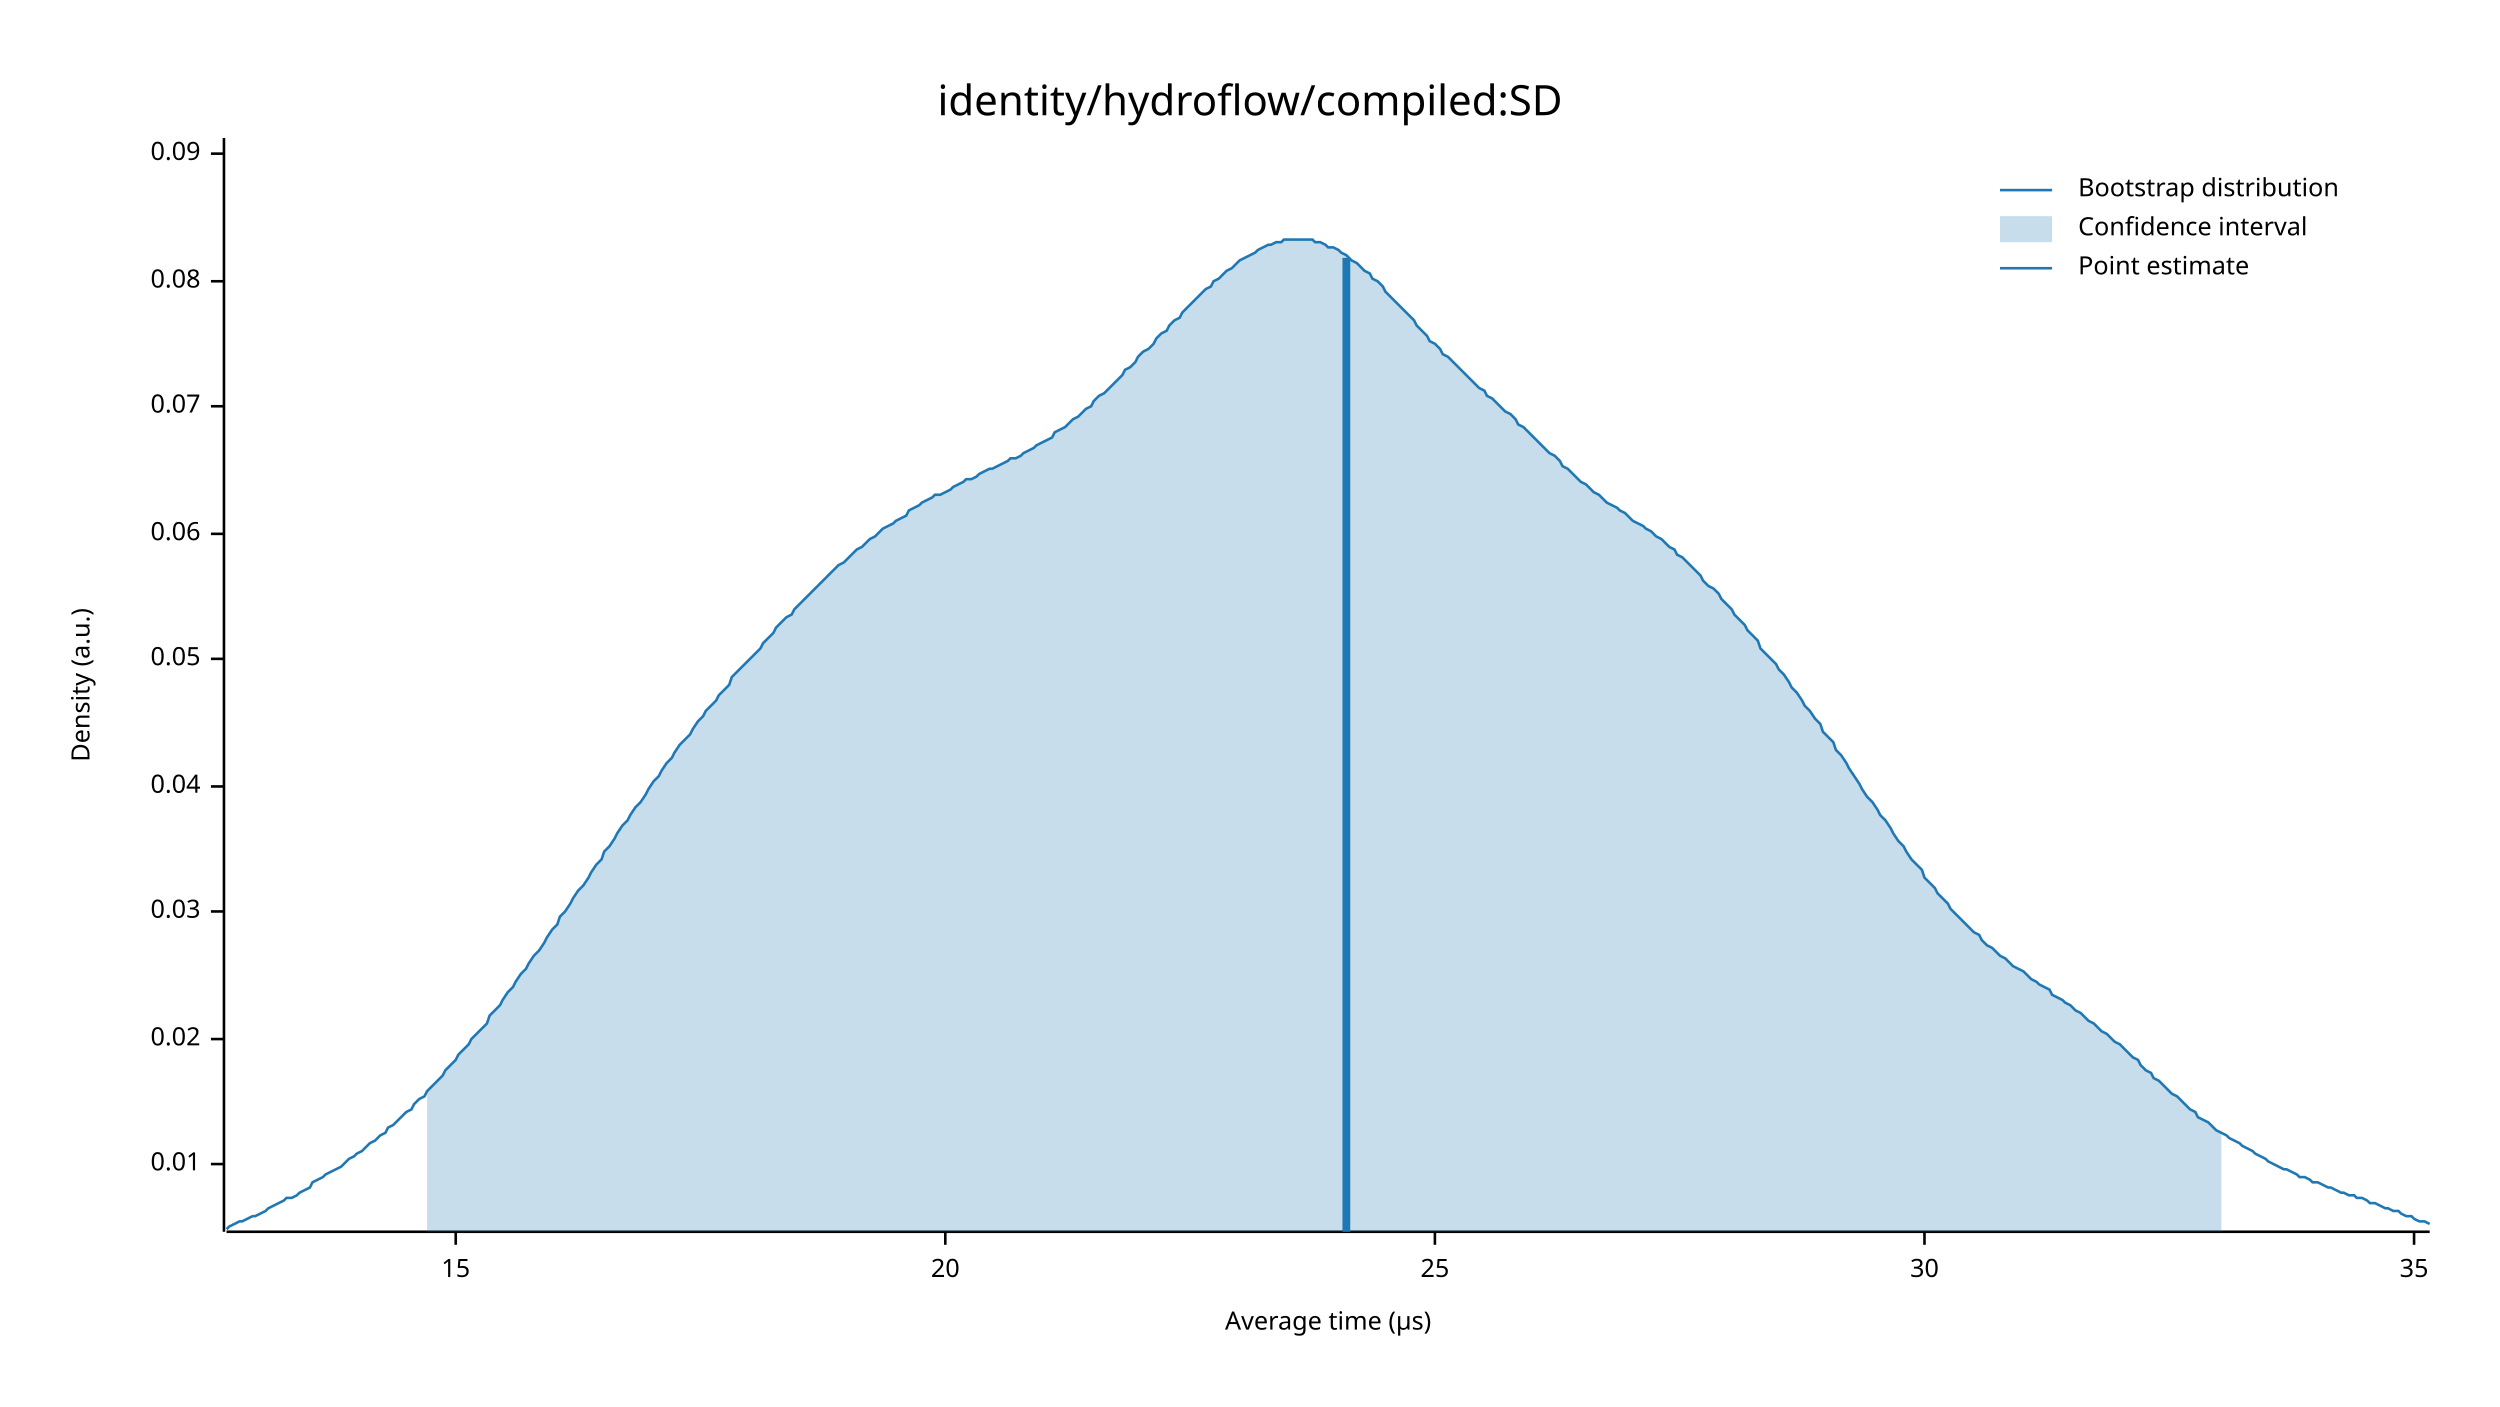
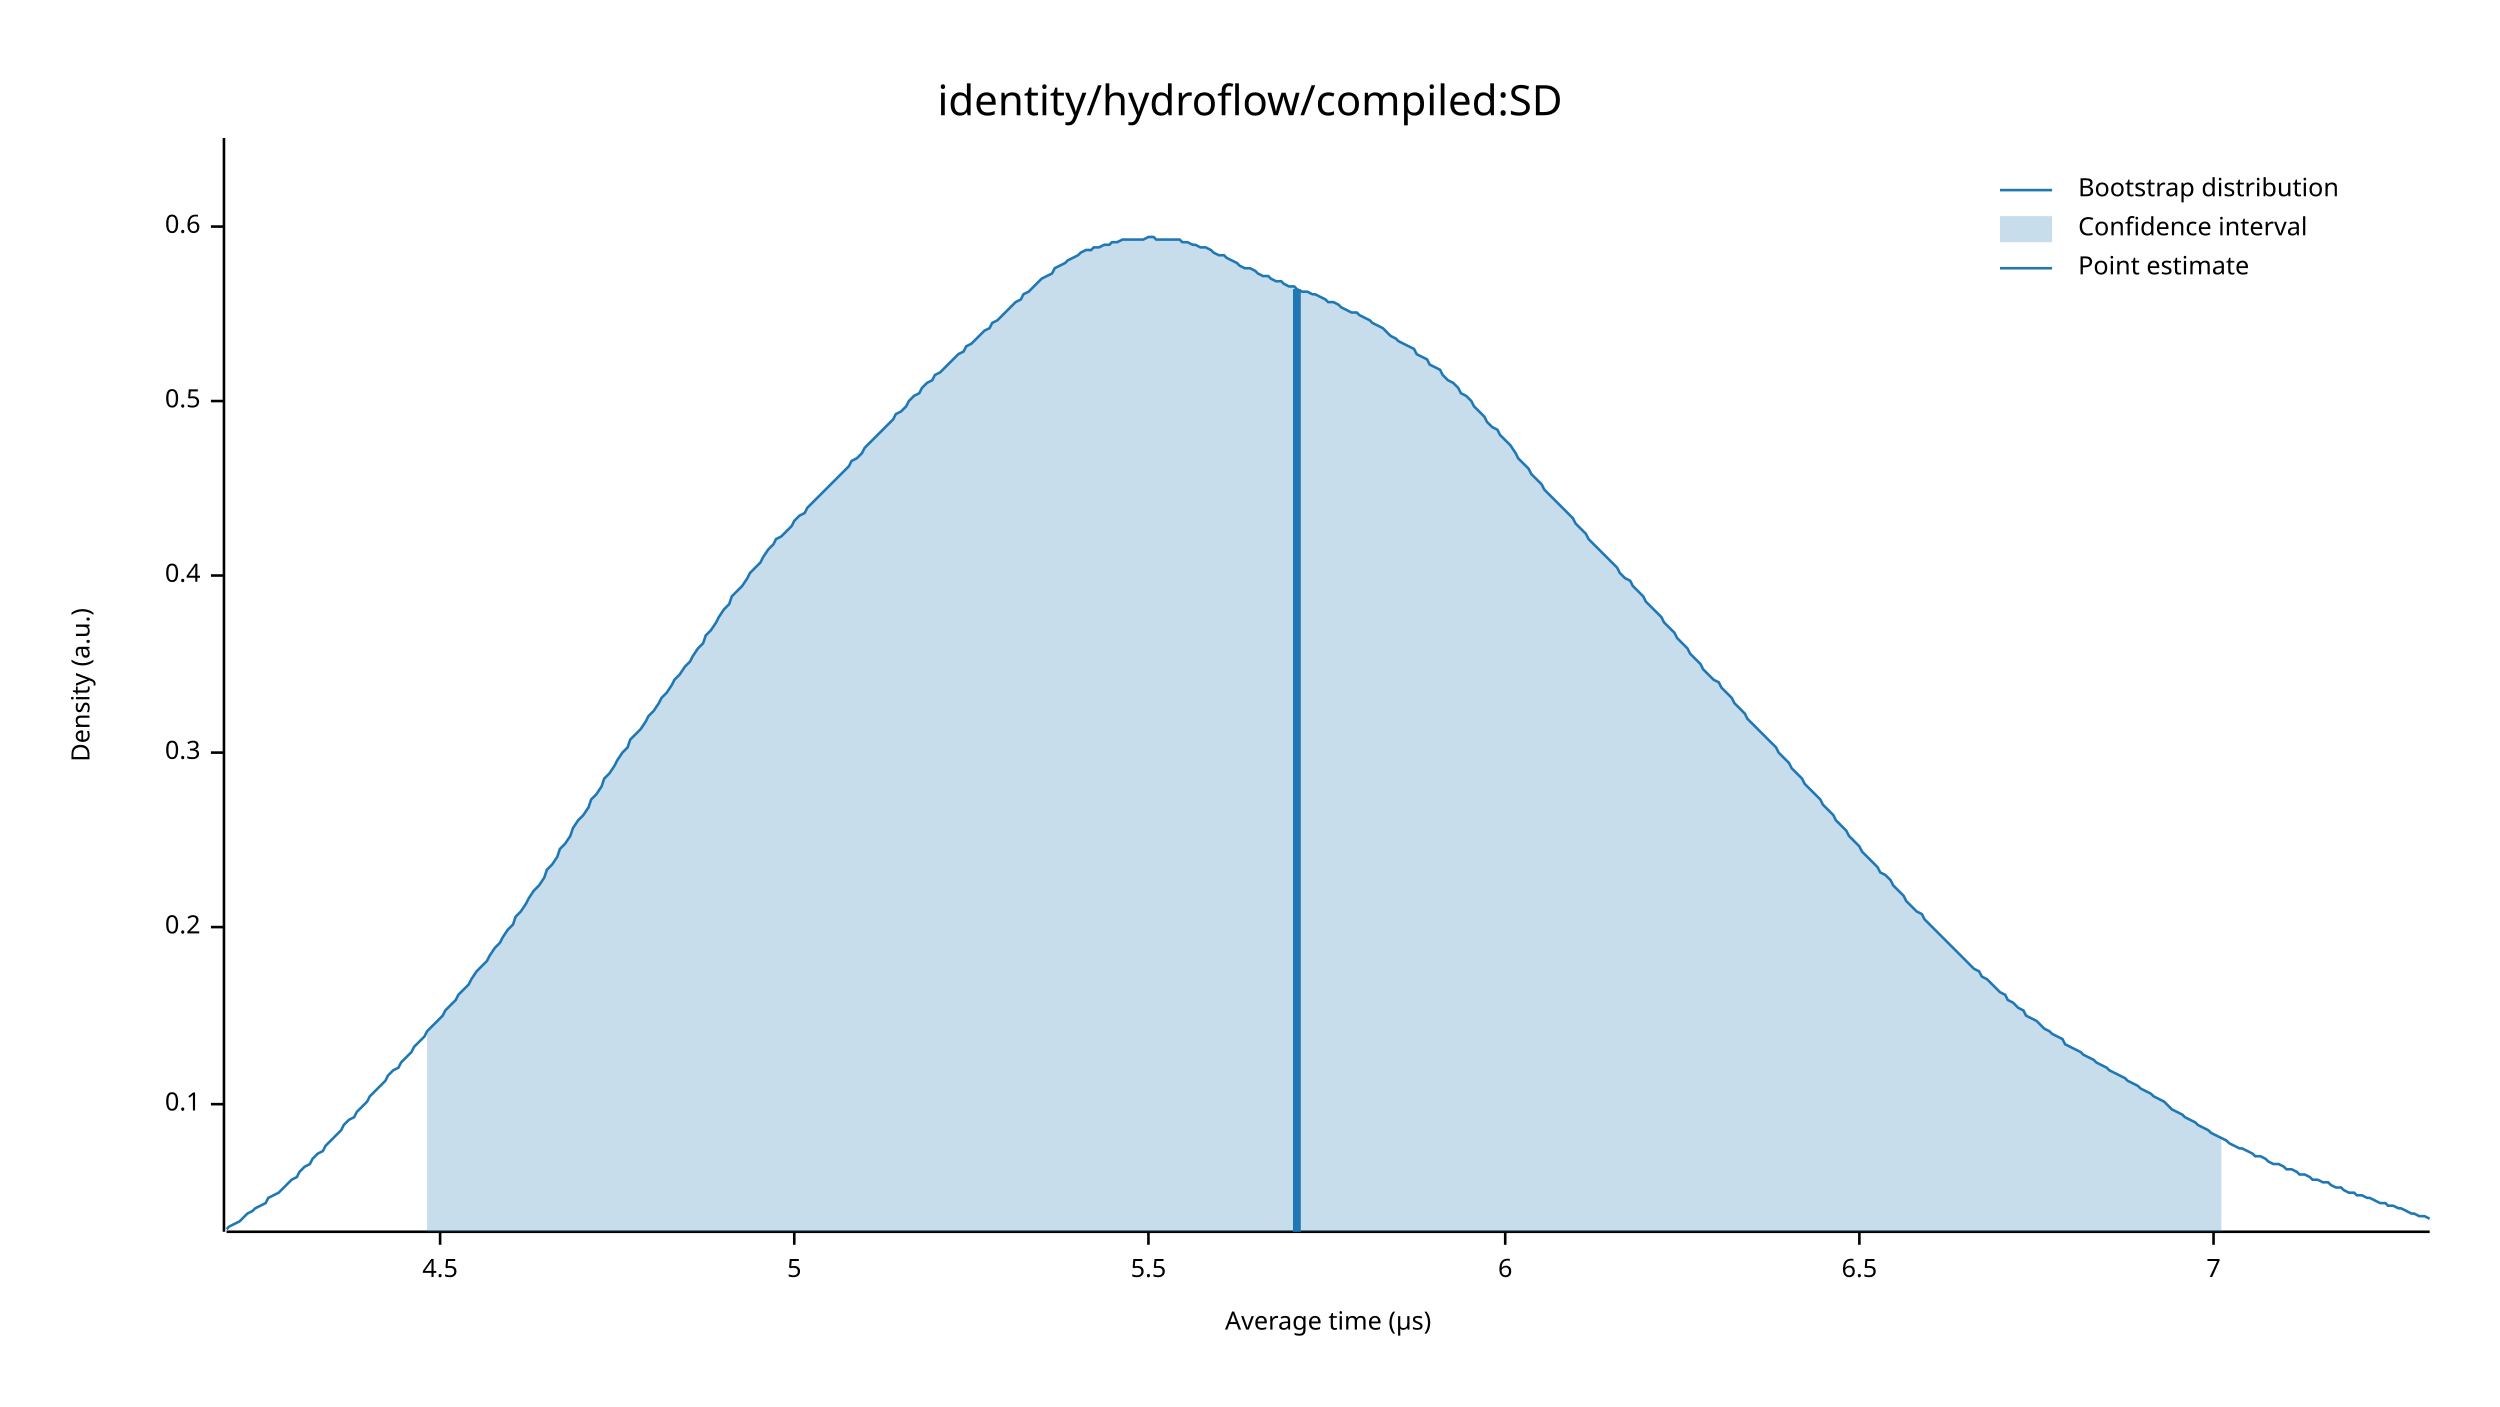
<svg xmlns="http://www.w3.org/2000/svg" width="960" height="540" viewBox="0 0 960 540">
  <text x="480" y="32" dy="0.76em" text-anchor="middle" font-family="sans-serif" font-size="16.129" opacity="1" fill="#000000">
identity/hydroflow/compiled:SD
</text>
  <text x="27" y="263" dy="0.76em" text-anchor="middle" font-family="sans-serif" font-size="9.677" opacity="1" fill="#000000" transform="rotate(270, 27, 263)">
Density (a.u.)
</text>
  <text x="510" y="513" dy="-0.5ex" text-anchor="middle" font-family="sans-serif" font-size="9.677" opacity="1" fill="#000000">
Average time (µs)
</text>
  <polyline fill="none" opacity="1" stroke="#000000" stroke-width="1" points="86,53 86,473 " />
-   <text x="77" y="447" dy="0.5ex" text-anchor="end" font-family="sans-serif" font-size="9.677" opacity="1" fill="#000000">
- 0.01
+   <text x="77" y="424" dy="0.5ex" text-anchor="end" font-family="sans-serif" font-size="9.677" opacity="1" fill="#000000">
+ 0.1
</text>
-   <polyline fill="none" opacity="1" stroke="#000000" stroke-width="1" points="81,447 86,447 " />
-   <text x="77" y="399" dy="0.5ex" text-anchor="end" font-family="sans-serif" font-size="9.677" opacity="1" fill="#000000">
- 0.02
+   <polyline fill="none" opacity="1" stroke="#000000" stroke-width="1" points="81,424 86,424 " />
+   <text x="77" y="356" dy="0.5ex" text-anchor="end" font-family="sans-serif" font-size="9.677" opacity="1" fill="#000000">
+ 0.2
</text>
-   <polyline fill="none" opacity="1" stroke="#000000" stroke-width="1" points="81,399 86,399 " />
-   <text x="77" y="350" dy="0.5ex" text-anchor="end" font-family="sans-serif" font-size="9.677" opacity="1" fill="#000000">
- 0.03
+   <polyline fill="none" opacity="1" stroke="#000000" stroke-width="1" points="81,356 86,356 " />
+   <text x="77" y="289" dy="0.5ex" text-anchor="end" font-family="sans-serif" font-size="9.677" opacity="1" fill="#000000">
+ 0.3
</text>
-   <polyline fill="none" opacity="1" stroke="#000000" stroke-width="1" points="81,350 86,350 " />
-   <text x="77" y="302" dy="0.5ex" text-anchor="end" font-family="sans-serif" font-size="9.677" opacity="1" fill="#000000">
- 0.04
+   <polyline fill="none" opacity="1" stroke="#000000" stroke-width="1" points="81,289 86,289 " />
+   <text x="77" y="221" dy="0.5ex" text-anchor="end" font-family="sans-serif" font-size="9.677" opacity="1" fill="#000000">
+ 0.4
</text>
-   <polyline fill="none" opacity="1" stroke="#000000" stroke-width="1" points="81,302 86,302 " />
-   <text x="77" y="253" dy="0.5ex" text-anchor="end" font-family="sans-serif" font-size="9.677" opacity="1" fill="#000000">
- 0.05
+   <polyline fill="none" opacity="1" stroke="#000000" stroke-width="1" points="81,221 86,221 " />
+   <text x="77" y="154" dy="0.5ex" text-anchor="end" font-family="sans-serif" font-size="9.677" opacity="1" fill="#000000">
+ 0.5
</text>
-   <polyline fill="none" opacity="1" stroke="#000000" stroke-width="1" points="81,253 86,253 " />
-   <text x="77" y="205" dy="0.5ex" text-anchor="end" font-family="sans-serif" font-size="9.677" opacity="1" fill="#000000">
- 0.06
+   <polyline fill="none" opacity="1" stroke="#000000" stroke-width="1" points="81,154 86,154 " />
+   <text x="77" y="87" dy="0.5ex" text-anchor="end" font-family="sans-serif" font-size="9.677" opacity="1" fill="#000000">
+ 0.6
</text>
-   <polyline fill="none" opacity="1" stroke="#000000" stroke-width="1" points="81,205 86,205 " />
-   <text x="77" y="156" dy="0.5ex" text-anchor="end" font-family="sans-serif" font-size="9.677" opacity="1" fill="#000000">
- 0.07
+   <polyline fill="none" opacity="1" stroke="#000000" stroke-width="1" points="81,87 86,87 " />
+   <polyline fill="none" opacity="1" stroke="#000000" stroke-width="1" points="87,473 933,473 " />
+   <text x="169" y="483" dy="0.76em" text-anchor="middle" font-family="sans-serif" font-size="9.677" opacity="1" fill="#000000">
+ 4.5
</text>
-   <polyline fill="none" opacity="1" stroke="#000000" stroke-width="1" points="81,156 86,156 " />
-   <text x="77" y="108" dy="0.5ex" text-anchor="end" font-family="sans-serif" font-size="9.677" opacity="1" fill="#000000">
- 0.08
+   <polyline fill="none" opacity="1" stroke="#000000" stroke-width="1" points="169,473 169,478 " />
+   <text x="305" y="483" dy="0.76em" text-anchor="middle" font-family="sans-serif" font-size="9.677" opacity="1" fill="#000000">
+ 5
</text>
-   <polyline fill="none" opacity="1" stroke="#000000" stroke-width="1" points="81,108 86,108 " />
-   <text x="77" y="59" dy="0.5ex" text-anchor="end" font-family="sans-serif" font-size="9.677" opacity="1" fill="#000000">
- 0.09
+   <polyline fill="none" opacity="1" stroke="#000000" stroke-width="1" points="305,473 305,478 " />
+   <text x="441" y="483" dy="0.76em" text-anchor="middle" font-family="sans-serif" font-size="9.677" opacity="1" fill="#000000">
+ 5.5
</text>
-   <polyline fill="none" opacity="1" stroke="#000000" stroke-width="1" points="81,59 86,59 " />
-   <polyline fill="none" opacity="1" stroke="#000000" stroke-width="1" points="87,473 933,473 " />
-   <text x="175" y="483" dy="0.76em" text-anchor="middle" font-family="sans-serif" font-size="9.677" opacity="1" fill="#000000">
- 15
+   <polyline fill="none" opacity="1" stroke="#000000" stroke-width="1" points="441,473 441,478 " />
+   <text x="578" y="483" dy="0.76em" text-anchor="middle" font-family="sans-serif" font-size="9.677" opacity="1" fill="#000000">
+ 6
</text>
-   <polyline fill="none" opacity="1" stroke="#000000" stroke-width="1" points="175,473 175,478 " />
-   <text x="363" y="483" dy="0.76em" text-anchor="middle" font-family="sans-serif" font-size="9.677" opacity="1" fill="#000000">
- 20
+   <polyline fill="none" opacity="1" stroke="#000000" stroke-width="1" points="578,473 578,478 " />
+   <text x="714" y="483" dy="0.76em" text-anchor="middle" font-family="sans-serif" font-size="9.677" opacity="1" fill="#000000">
+ 6.5
</text>
-   <polyline fill="none" opacity="1" stroke="#000000" stroke-width="1" points="363,473 363,478 " />
-   <text x="551" y="483" dy="0.76em" text-anchor="middle" font-family="sans-serif" font-size="9.677" opacity="1" fill="#000000">
- 25
+   <polyline fill="none" opacity="1" stroke="#000000" stroke-width="1" points="714,473 714,478 " />
+   <text x="850" y="483" dy="0.76em" text-anchor="middle" font-family="sans-serif" font-size="9.677" opacity="1" fill="#000000">
+ 7
</text>
-   <polyline fill="none" opacity="1" stroke="#000000" stroke-width="1" points="551,473 551,478 " />
-   <text x="739" y="483" dy="0.76em" text-anchor="middle" font-family="sans-serif" font-size="9.677" opacity="1" fill="#000000">
- 30
- </text>
-   <polyline fill="none" opacity="1" stroke="#000000" stroke-width="1" points="739,473 739,478 " />
-   <text x="927" y="483" dy="0.76em" text-anchor="middle" font-family="sans-serif" font-size="9.677" opacity="1" fill="#000000">
- 35
- </text>
-   <polyline fill="none" opacity="1" stroke="#000000" stroke-width="1" points="927,473 927,478 " />
-   <polyline fill="none" opacity="1" stroke="#1F78B4" stroke-width="1" points="87,472 88,471 90,470 92,469 93,469 95,468 97,467 98,467 100,466 102,465 103,464 105,463 107,462 109,461 110,460 112,460 114,459 115,458 117,457 119,456 120,454 122,453 124,452 125,451 127,450 129,449 131,448 132,447 134,445 136,444 137,443 139,442 141,440 142,439 144,438 146,436 148,435 149,433 151,432 153,430 154,429 156,427 158,426 159,424 161,422 163,421 164,419 166,417 168,415 170,413 171,411 173,409 175,407 176,405 178,403 180,401 181,399 183,397 185,395 187,393 188,390 190,388 192,386 193,384 195,381 197,379 198,377 200,374 202,372 203,370 205,367 207,365 209,362 210,360 212,357 214,355 215,352 217,350 219,347 220,345 222,342 224,340 226,337 227,335 229,332 231,330 232,327 234,325 236,322 237,320 239,317 241,315 242,313 244,310 246,308 248,305 249,303 251,300 253,298 254,296 256,293 258,291 259,289 261,286 263,284 265,282 266,280 268,277 270,275 271,273 273,271 275,269 276,267 278,265 280,263 281,260 283,258 285,256 287,254 288,253 290,251 292,249 293,247 295,245 297,243 298,241 300,239 302,237 304,236 305,234 307,232 309,230 310,229 312,227 314,225 315,224 317,222 319,220 320,219 322,217 324,216 326,214 327,213 329,211 331,210 332,209 334,207 336,206 337,205 339,203 341,202 343,201 344,200 346,199 348,198 349,196 351,195 353,194 354,193 356,192 358,191 359,190 361,190 363,189 365,188 366,187 368,186 370,185 371,184 373,184 375,183 376,182 378,181 380,180 381,180 383,179 385,178 387,177 388,176 390,176 392,175 393,174 395,173 397,172 398,171 400,170 402,169 404,168 405,166 407,165 409,164 410,163 412,161 414,160 415,159 417,157 419,156 420,154 422,152 424,151 426,149 427,148 429,146 431,144 432,142 434,141 436,139 437,137 439,135 441,134 443,132 444,130 446,128 448,127 449,125 451,123 453,122 454,120 456,118 458,116 459,115 461,113 463,111 465,110 466,108 468,107 470,105 471,104 473,103 475,101 476,100 478,99 480,98 482,97 483,96 485,95 487,94 488,94 490,93 492,93 493,92 495,92 497,92 498,92 500,92 502,92 504,92 505,93 507,93 509,94 510,95 512,95 514,96 515,97 517,98 519,100 521,101 522,102 524,104 526,105 527,107 529,108 531,110 532,112 534,114 536,116 537,117 539,119 541,121 543,123 544,125 546,127 548,129 549,131 551,132 553,134 554,136 556,137 558,139 560,141 561,142 563,144 565,146 566,147 568,149 570,150 571,152 573,153 575,155 576,156 578,158 580,159 582,161 583,163 585,164 587,166 588,167 590,169 592,171 593,172 595,174 597,175 599,177 600,179 602,180 604,182 605,183 607,185 609,186 610,187 612,189 614,190 615,191 617,193 619,194 621,195 622,196 624,197 626,199 627,200 629,201 631,202 632,203 634,204 636,206 638,207 639,208 641,210 643,211 644,213 646,214 648,216 649,217 651,219 653,221 654,223 656,225 658,226 660,228 661,230 663,232 665,234 666,236 668,238 670,240 671,242 673,244 675,246 676,249 678,251 680,253 682,255 683,257 685,259 687,262 688,264 690,266 692,269 693,271 695,273 697,276 699,278 700,281 702,283 704,285 705,288 707,290 709,293 710,295 712,298 714,301 715,303 717,306 719,308 721,311 722,313 724,315 726,318 727,320 729,323 731,325 732,327 734,330 736,332 738,334 739,337 741,339 743,341 744,343 746,345 748,347 749,349 751,351 753,353 754,354 756,356 758,358 760,359 761,361 763,363 765,364 766,365 768,367 770,368 771,369 773,371 775,372 777,373 778,374 780,376 782,377 783,378 785,379 787,380 788,382 790,383 792,384 793,385 795,386 797,388 799,389 800,390 802,392 804,393 805,394 807,396 809,397 810,398 812,400 814,401 816,403 817,404 819,406 821,407 822,409 824,411 826,412 827,414 829,415 831,417 832,418 834,420 836,421 838,423 839,424 841,426 843,427 844,429 846,430 848,431 849,432 851,434 853,435 855,436 856,437 858,438 860,439 861,440 863,441 865,442 866,443 868,444 870,445 871,446 873,447 875,448 877,449 878,449 880,450 882,451 883,452 885,452 887,453 888,454 890,454 892,455 894,456 895,456 897,457 899,458 900,458 902,459 904,459 905,460 907,460 909,461 910,462 912,462 914,463 916,464 917,464 919,465 921,465 922,466 924,467 926,467 927,468 929,469 931,469 933,470 " />
-   <polygon opacity="0.25" fill="#1F78B4" points="164,419 166,417 168,415 170,413 171,411 173,409 175,407 176,405 178,403 180,401 181,399 183,397 185,395 187,393 188,390 190,388 192,386 193,384 195,381 197,379 198,377 200,374 202,372 203,370 205,367 207,365 209,362 210,360 212,357 214,355 215,352 217,350 219,347 220,345 222,342 224,340 226,337 227,335 229,332 231,330 232,327 234,325 236,322 237,320 239,317 241,315 242,313 244,310 246,308 248,305 249,303 251,300 253,298 254,296 256,293 258,291 259,289 261,286 263,284 265,282 266,280 268,277 270,275 271,273 273,271 275,269 276,267 278,265 280,263 281,260 283,258 285,256 287,254 288,253 290,251 292,249 293,247 295,245 297,243 298,241 300,239 302,237 304,236 305,234 307,232 309,230 310,229 312,227 314,225 315,224 317,222 319,220 320,219 322,217 324,216 326,214 327,213 329,211 331,210 332,209 334,207 336,206 337,205 339,203 341,202 343,201 344,200 346,199 348,198 349,196 351,195 353,194 354,193 356,192 358,191 359,190 361,190 363,189 365,188 366,187 368,186 370,185 371,184 373,184 375,183 376,182 378,181 380,180 381,180 383,179 385,178 387,177 388,176 390,176 392,175 393,174 395,173 397,172 398,171 400,170 402,169 404,168 405,166 407,165 409,164 410,163 412,161 414,160 415,159 417,157 419,156 420,154 422,152 424,151 426,149 427,148 429,146 431,144 432,142 434,141 436,139 437,137 439,135 441,134 443,132 444,130 446,128 448,127 449,125 451,123 453,122 454,120 456,118 458,116 459,115 461,113 463,111 465,110 466,108 468,107 470,105 471,104 473,103 475,101 476,100 478,99 480,98 482,97 483,96 485,95 487,94 488,94 490,93 492,93 493,92 495,92 497,92 498,92 500,92 502,92 504,92 505,93 507,93 509,94 510,95 512,95 514,96 515,97 517,98 519,100 521,101 522,102 524,104 526,105 527,107 529,108 531,110 532,112 534,114 536,116 537,117 539,119 541,121 543,123 544,125 546,127 548,129 549,131 551,132 553,134 554,136 556,137 558,139 560,141 561,142 563,144 565,146 566,147 568,149 570,150 571,152 573,153 575,155 576,156 578,158 580,159 582,161 583,163 585,164 587,166 588,167 590,169 592,171 593,172 595,174 597,175 599,177 600,179 602,180 604,182 605,183 607,185 609,186 610,187 612,189 614,190 615,191 617,193 619,194 621,195 622,196 624,197 626,199 627,200 629,201 631,202 632,203 634,204 636,206 638,207 639,208 641,210 643,211 644,213 646,214 648,216 649,217 651,219 653,221 654,223 656,225 658,226 660,228 661,230 663,232 665,234 666,236 668,238 670,240 671,242 673,244 675,246 676,249 678,251 680,253 682,255 683,257 685,259 687,262 688,264 690,266 692,269 693,271 695,273 697,276 699,278 700,281 702,283 704,285 705,288 707,290 709,293 710,295 712,298 714,301 715,303 717,306 719,308 721,311 722,313 724,315 726,318 727,320 729,323 731,325 732,327 734,330 736,332 738,334 739,337 741,339 743,341 744,343 746,345 748,347 749,349 751,351 753,353 754,354 756,356 758,358 760,359 761,361 763,363 765,364 766,365 768,367 770,368 771,369 773,371 775,372 777,373 778,374 780,376 782,377 783,378 785,379 787,380 788,382 790,383 792,384 793,385 795,386 797,388 799,389 800,390 802,392 804,393 805,394 807,396 809,397 810,398 812,400 814,401 816,403 817,404 819,406 821,407 822,409 824,411 826,412 827,414 829,415 831,417 832,418 834,420 836,421 838,423 839,424 841,426 843,427 844,429 846,430 848,431 849,432 851,434 853,435 853,473 164,473 " />
-   <polyline fill="none" opacity="1" stroke="#1F78B4" stroke-width="3" points="517,473 517,99 " />
+   <polyline fill="none" opacity="1" stroke="#000000" stroke-width="1" points="850,473 850,478 " />
+   <polyline fill="none" opacity="1" stroke="#1F78B4" stroke-width="1" points="87,472 88,471 90,470 92,469 93,468 95,466 97,465 98,464 100,463 102,462 103,460 105,459 107,458 109,456 110,455 112,453 114,452 115,450 117,448 119,447 120,445 122,443 124,442 125,440 127,438 129,436 131,434 132,432 134,430 136,429 137,427 139,425 141,423 142,421 144,419 146,417 148,415 149,413 151,411 153,410 154,408 156,406 158,404 159,402 161,400 163,398 164,396 166,394 168,392 170,390 171,388 173,386 175,384 176,382 178,380 180,378 181,376 183,373 185,371 187,369 188,367 190,364 192,362 193,360 195,357 197,355 198,352 200,350 202,347 203,345 205,342 207,340 209,337 210,334 212,332 214,329 215,326 217,324 219,321 220,318 222,315 224,313 226,310 227,307 229,305 231,302 232,299 234,297 236,294 237,292 239,289 241,287 242,284 244,282 246,280 248,277 249,275 251,273 253,270 254,268 256,266 258,263 259,261 261,259 263,256 265,254 266,252 268,249 270,247 271,244 273,242 275,239 276,237 278,234 280,232 281,229 283,227 285,225 287,222 288,220 290,218 292,216 293,214 295,211 297,209 298,207 300,206 302,204 304,202 305,200 307,198 309,197 310,195 312,193 314,191 315,190 317,188 319,186 320,185 322,183 324,181 326,179 327,177 329,176 331,174 332,172 334,170 336,168 337,167 339,165 341,163 343,161 344,159 346,158 348,156 349,154 351,152 353,151 354,149 356,147 358,146 359,144 361,143 363,141 365,139 366,138 368,136 370,135 371,133 373,132 375,130 376,129 378,127 380,126 381,124 383,123 385,121 387,119 388,118 390,116 392,115 393,113 395,112 397,110 398,109 400,107 402,106 404,105 405,103 407,102 409,101 410,100 412,99 414,98 415,97 417,96 419,96 420,95 422,95 424,94 426,94 427,93 429,93 431,92 432,92 434,92 436,92 437,92 439,92 441,91 443,91 444,92 446,92 448,92 449,92 451,92 453,92 454,93 456,93 458,94 459,94 461,95 463,95 465,96 466,97 468,98 470,98 471,99 473,100 475,101 476,102 478,103 480,103 482,104 483,105 485,106 487,106 488,107 490,108 492,108 493,109 495,110 497,110 498,111 500,112 502,112 504,113 505,113 507,114 509,115 510,116 512,116 514,117 515,118 517,119 519,120 521,120 522,121 524,122 526,123 527,124 529,125 531,126 532,127 534,129 536,130 537,131 539,132 541,133 543,134 544,136 546,137 548,138 549,140 551,141 553,142 554,144 556,146 558,147 560,149 561,151 563,152 565,154 566,156 568,158 570,160 571,162 573,164 575,165 576,167 578,169 580,171 582,174 583,176 585,178 587,180 588,182 590,184 592,186 593,188 595,190 597,192 599,194 600,195 602,197 604,199 605,201 607,203 609,205 610,207 612,209 614,211 615,212 617,214 619,216 621,218 622,220 624,222 626,223 627,225 629,227 631,229 632,231 634,233 636,235 638,237 639,239 641,241 643,243 644,245 646,247 648,249 649,251 651,253 653,255 654,257 656,259 658,261 660,262 661,264 663,266 665,268 666,270 668,272 670,274 671,276 673,278 675,280 676,281 678,283 680,285 682,287 683,289 685,291 687,293 688,295 690,297 692,299 693,301 695,303 697,305 699,307 700,309 702,311 704,313 705,315 707,317 709,319 710,321 712,323 714,325 715,327 717,329 719,331 721,333 722,335 724,336 726,338 727,340 729,342 731,344 732,346 734,348 736,350 738,351 739,353 741,355 743,357 744,358 746,360 748,362 749,363 751,365 753,367 754,368 756,370 758,372 760,373 761,375 763,376 765,378 766,379 768,381 770,382 771,384 773,385 775,387 777,388 778,390 780,391 782,392 783,393 785,395 787,396 788,397 790,398 792,399 793,401 795,402 797,403 799,404 800,405 802,406 804,407 805,408 807,409 809,410 810,411 812,412 814,413 816,414 817,415 819,416 821,417 822,418 824,419 826,420 827,421 829,422 831,423 832,424 834,426 836,427 838,428 839,429 841,430 843,431 844,432 846,433 848,434 849,435 851,436 853,437 855,438 856,439 858,440 860,441 861,441 863,442 865,443 866,444 868,444 870,445 871,446 873,447 875,447 877,448 878,449 880,449 882,450 883,451 885,451 887,452 888,453 890,453 892,454 894,454 895,455 897,456 899,456 900,457 902,458 904,458 905,459 907,459 909,460 910,460 912,461 914,462 916,462 917,463 919,463 921,464 922,464 924,465 926,466 927,466 929,467 931,467 933,468 " />
+   <polygon opacity="0.25" fill="#1F78B4" points="164,396 166,394 168,392 170,390 171,388 173,386 175,384 176,382 178,380 180,378 181,376 183,373 185,371 187,369 188,367 190,364 192,362 193,360 195,357 197,355 198,352 200,350 202,347 203,345 205,342 207,340 209,337 210,334 212,332 214,329 215,326 217,324 219,321 220,318 222,315 224,313 226,310 227,307 229,305 231,302 232,299 234,297 236,294 237,292 239,289 241,287 242,284 244,282 246,280 248,277 249,275 251,273 253,270 254,268 256,266 258,263 259,261 261,259 263,256 265,254 266,252 268,249 270,247 271,244 273,242 275,239 276,237 278,234 280,232 281,229 283,227 285,225 287,222 288,220 290,218 292,216 293,214 295,211 297,209 298,207 300,206 302,204 304,202 305,200 307,198 309,197 310,195 312,193 314,191 315,190 317,188 319,186 320,185 322,183 324,181 326,179 327,177 329,176 331,174 332,172 334,170 336,168 337,167 339,165 341,163 343,161 344,159 346,158 348,156 349,154 351,152 353,151 354,149 356,147 358,146 359,144 361,143 363,141 365,139 366,138 368,136 370,135 371,133 373,132 375,130 376,129 378,127 380,126 381,124 383,123 385,121 387,119 388,118 390,116 392,115 393,113 395,112 397,110 398,109 400,107 402,106 404,105 405,103 407,102 409,101 410,100 412,99 414,98 415,97 417,96 419,96 420,95 422,95 424,94 426,94 427,93 429,93 431,92 432,92 434,92 436,92 437,92 439,92 441,91 443,91 444,92 446,92 448,92 449,92 451,92 453,92 454,93 456,93 458,94 459,94 461,95 463,95 465,96 466,97 468,98 470,98 471,99 473,100 475,101 476,102 478,103 480,103 482,104 483,105 485,106 487,106 488,107 490,108 492,108 493,109 495,110 497,110 498,111 500,112 502,112 504,113 505,113 507,114 509,115 510,116 512,116 514,117 515,118 517,119 519,120 521,120 522,121 524,122 526,123 527,124 529,125 531,126 532,127 534,129 536,130 537,131 539,132 541,133 543,134 544,136 546,137 548,138 549,140 551,141 553,142 554,144 556,146 558,147 560,149 561,151 563,152 565,154 566,156 568,158 570,160 571,162 573,164 575,165 576,167 578,169 580,171 582,174 583,176 585,178 587,180 588,182 590,184 592,186 593,188 595,190 597,192 599,194 600,195 602,197 604,199 605,201 607,203 609,205 610,207 612,209 614,211 615,212 617,214 619,216 621,218 622,220 624,222 626,223 627,225 629,227 631,229 632,231 634,233 636,235 638,237 639,239 641,241 643,243 644,245 646,247 648,249 649,251 651,253 653,255 654,257 656,259 658,261 660,262 661,264 663,266 665,268 666,270 668,272 670,274 671,276 673,278 675,280 676,281 678,283 680,285 682,287 683,289 685,291 687,293 688,295 690,297 692,299 693,301 695,303 697,305 699,307 700,309 702,311 704,313 705,315 707,317 709,319 710,321 712,323 714,325 715,327 717,329 719,331 721,333 722,335 724,336 726,338 727,340 729,342 731,344 732,346 734,348 736,350 738,351 739,353 741,355 743,357 744,358 746,360 748,362 749,363 751,365 753,367 754,368 756,370 758,372 760,373 761,375 763,376 765,378 766,379 768,381 770,382 771,384 773,385 775,387 777,388 778,390 780,391 782,392 783,393 785,395 787,396 788,397 790,398 792,399 793,401 795,402 797,403 799,404 800,405 802,406 804,407 805,408 807,409 809,410 810,411 812,412 814,413 816,414 817,415 819,416 821,417 822,418 824,419 826,420 827,421 829,422 831,423 832,424 834,426 836,427 838,428 839,429 841,430 843,431 844,432 846,433 848,434 849,435 851,436 853,437 853,473 164,473 " />
+   <polyline fill="none" opacity="1" stroke="#1F78B4" stroke-width="3" points="498,473 498,111 " />
  <text x="798" y="68" dy="0.76em" text-anchor="start" font-family="sans-serif" font-size="9.677" opacity="1" fill="#000000">
Bootstrap distribution
</text>
  <text x="798" y="83" dy="0.76em" text-anchor="start" font-family="sans-serif" font-size="9.677" opacity="1" fill="#000000">
Confidence interval
</text>
  <text x="798" y="98" dy="0.76em" text-anchor="start" font-family="sans-serif" font-size="9.677" opacity="1" fill="#000000">
Point estimate
</text>
  <polyline fill="none" opacity="1" stroke="#1F78B4" stroke-width="1" points="768,73 788,73 " />
  <rect x="768" y="83" width="20" height="10" opacity="0.25" fill="#1F78B4" stroke="none" />
  <polyline fill="none" opacity="1" stroke="#1F78B4" stroke-width="1" points="768,103 788,103 " />
</svg>
